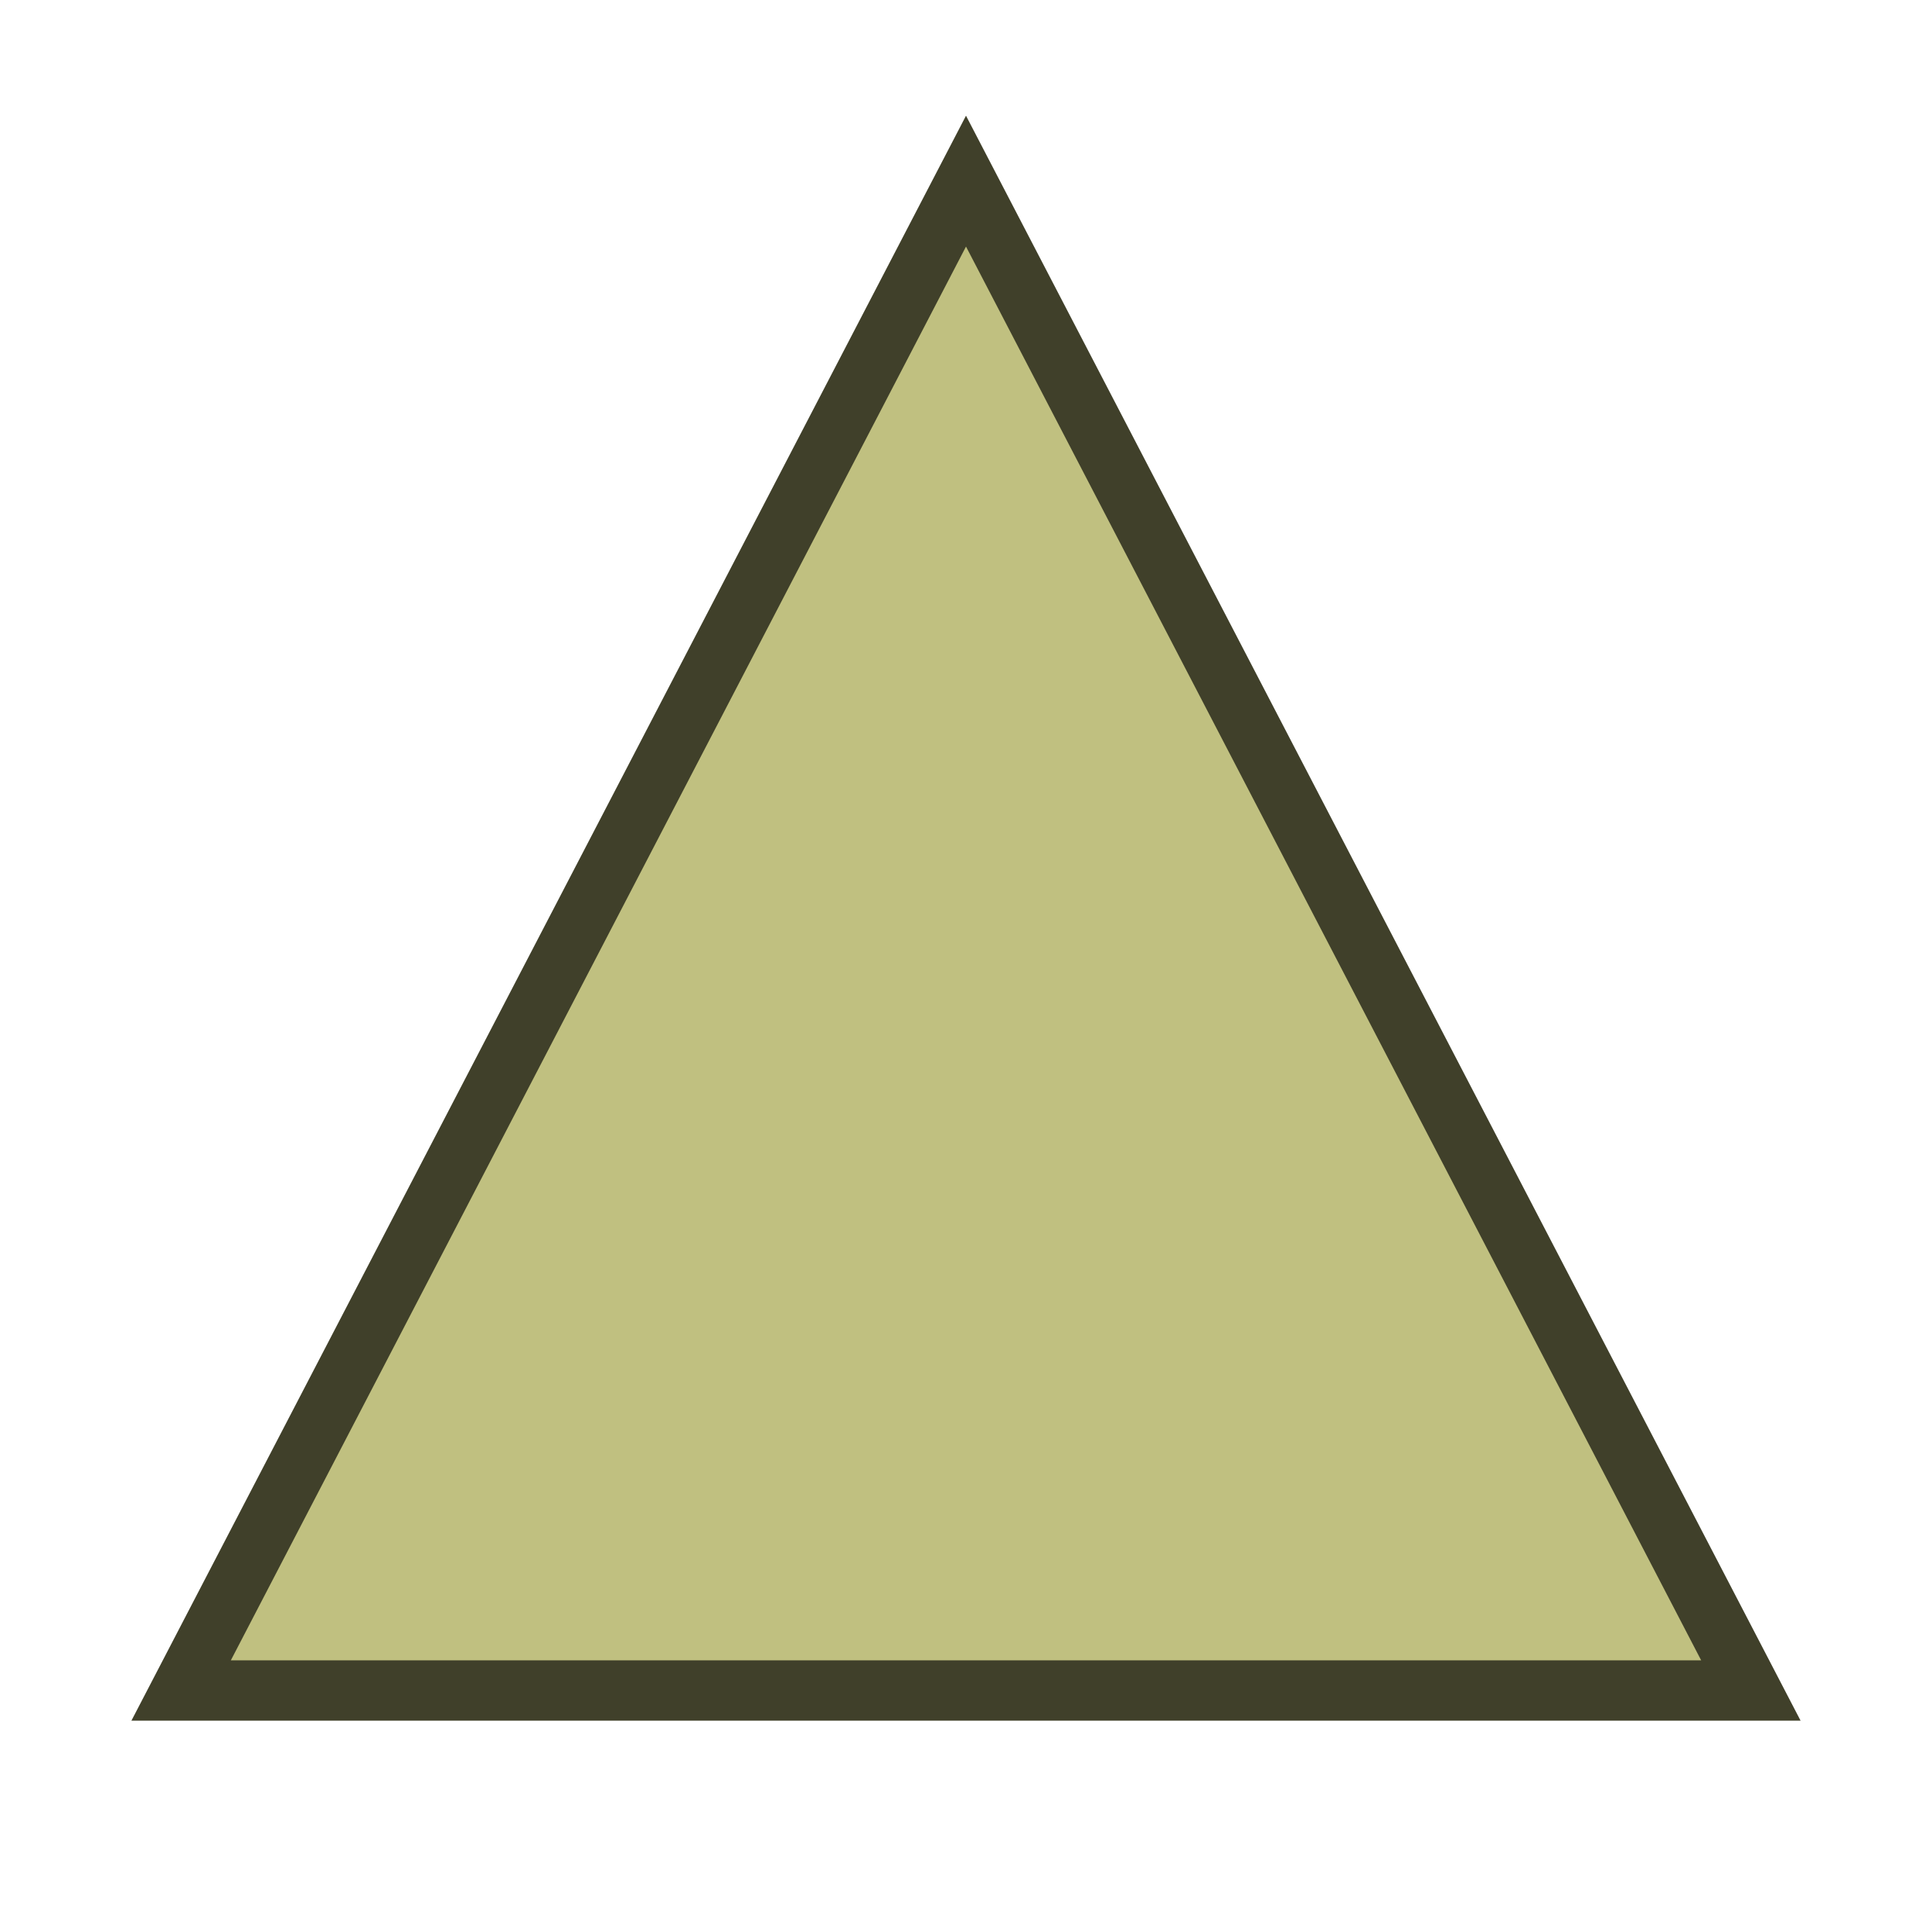
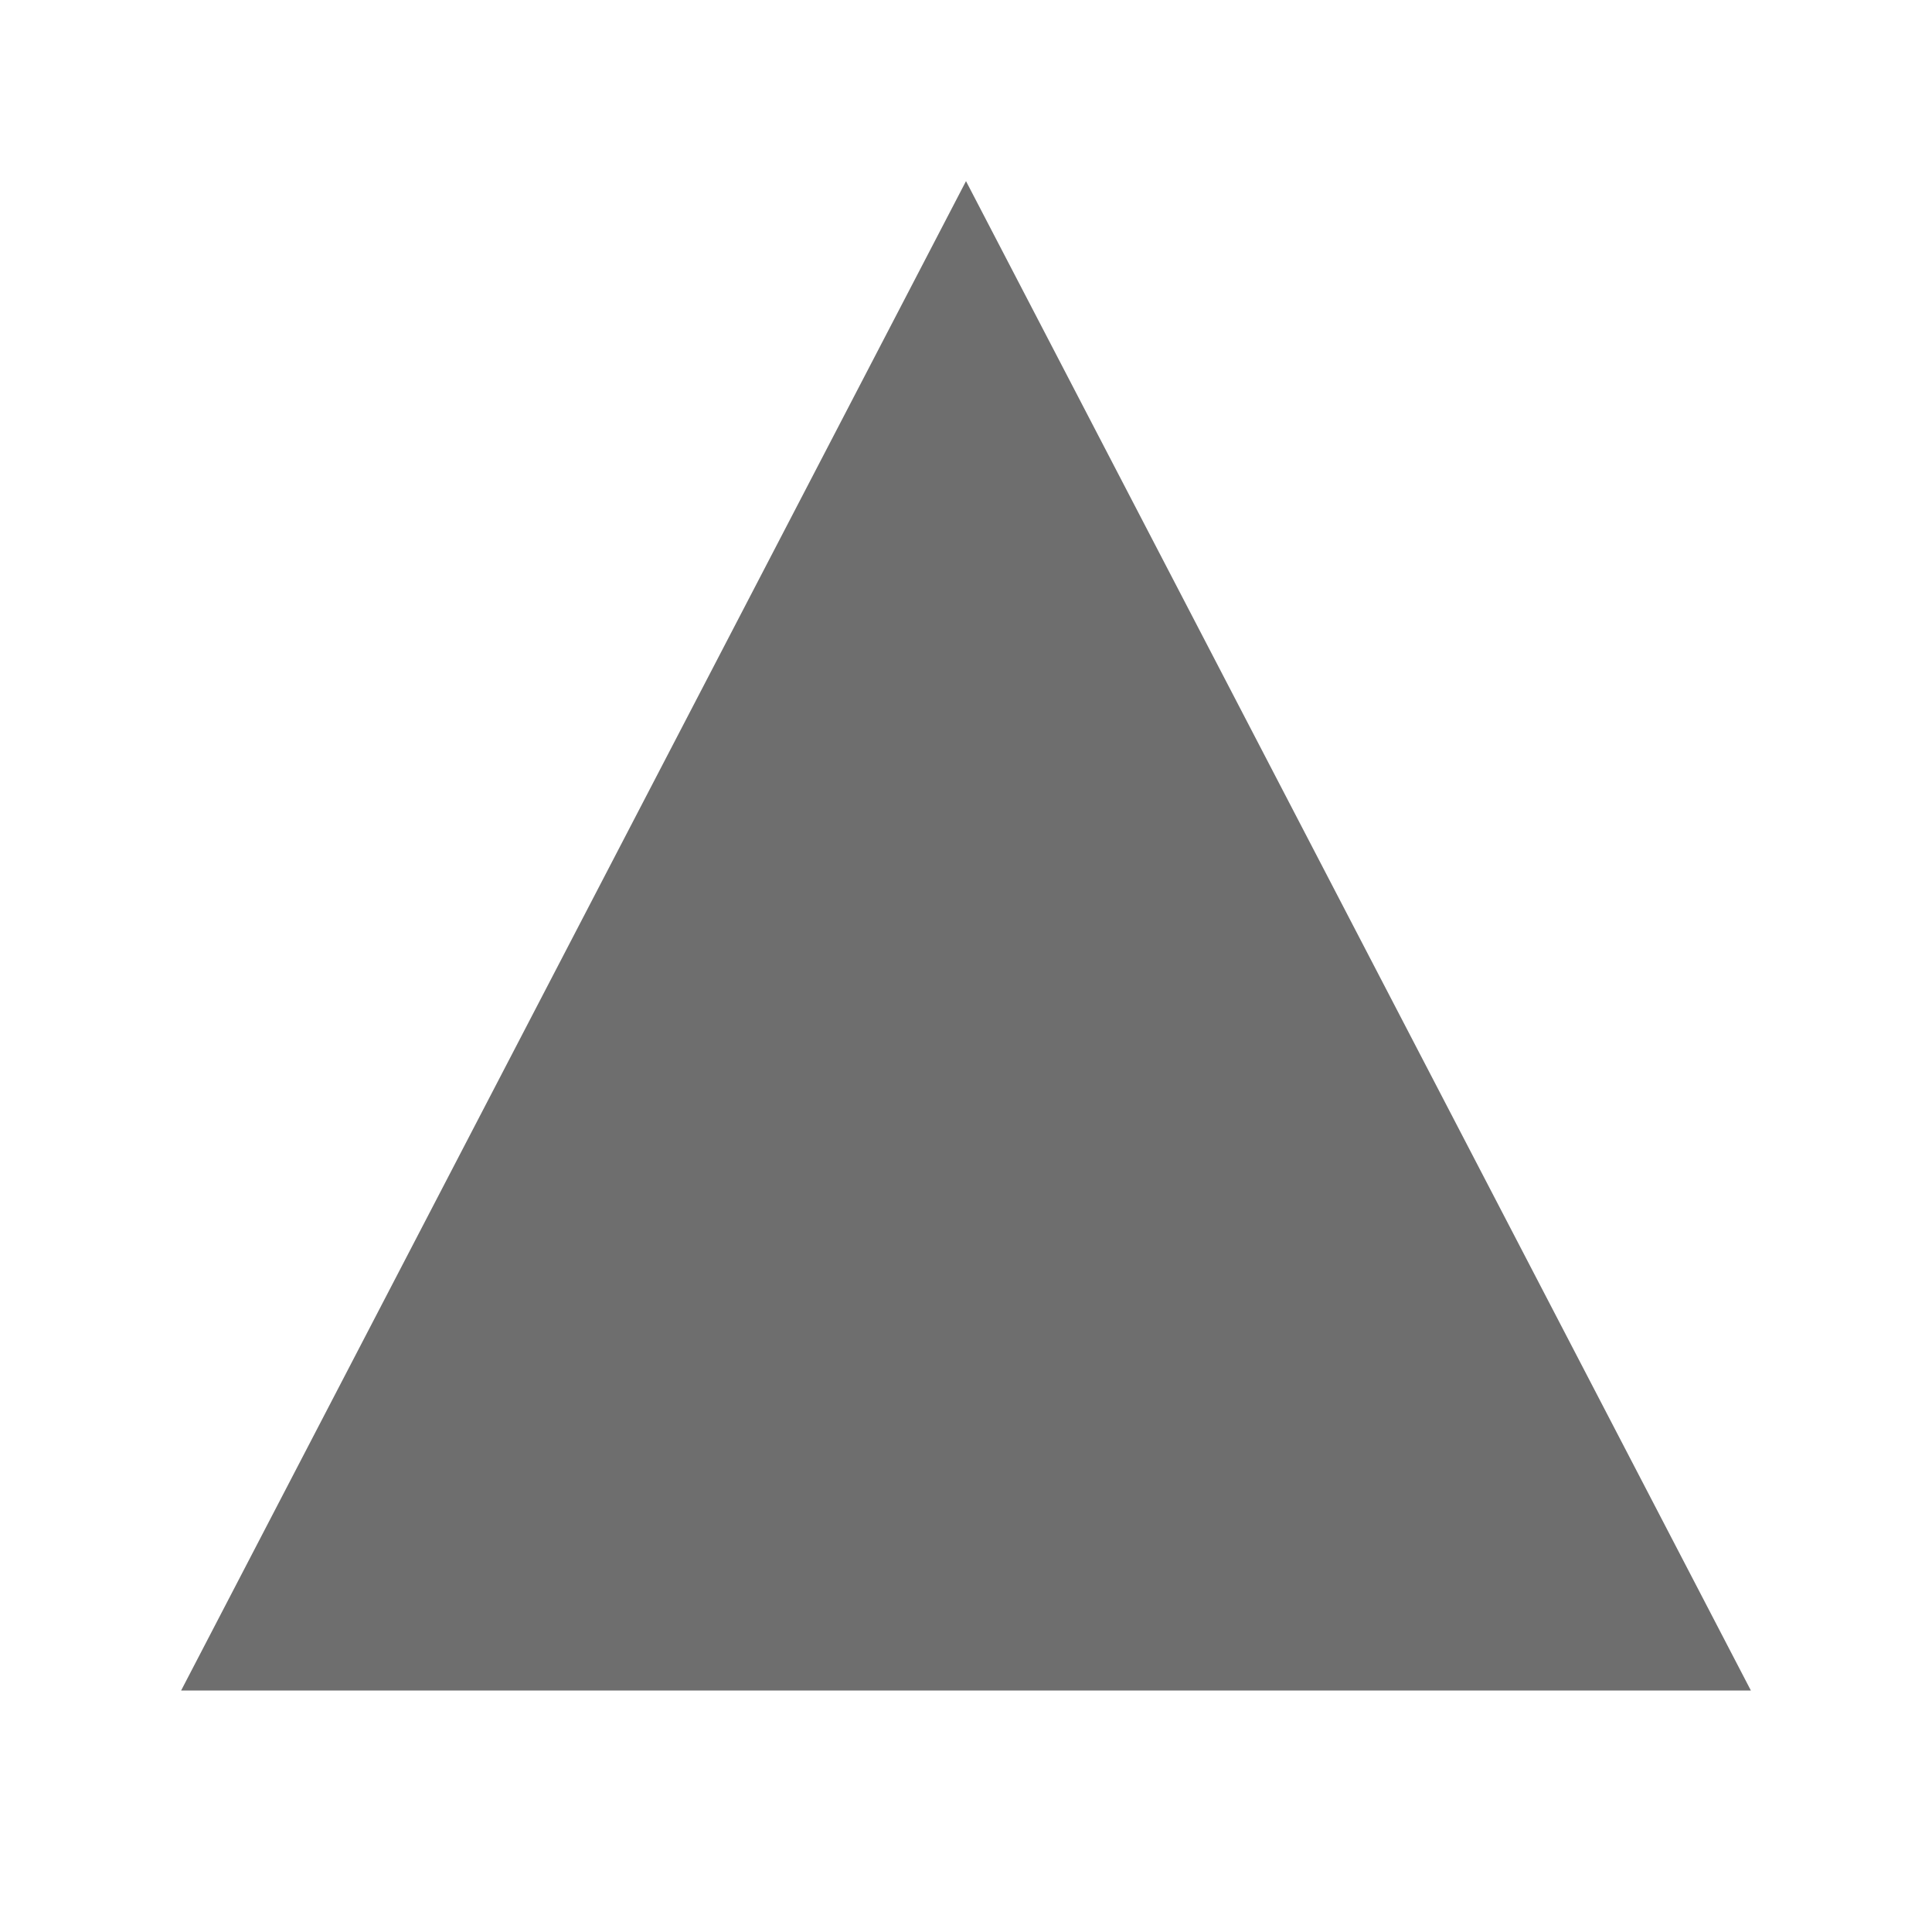
<svg xmlns="http://www.w3.org/2000/svg" height="16" width="16" viewBox="0 0 16 16">
-   <path style="fill:#c0c080;stroke:#40402a;stroke-width:0.5px" d="m 8,1.5 6.5,12.5 -13,0 6.5,-12.5 z" />
+   <path fill="#6e6e6e" d="m 8,1.5 6.5,12.5 -13,0 6.5,-12.5 z" />
</svg>
